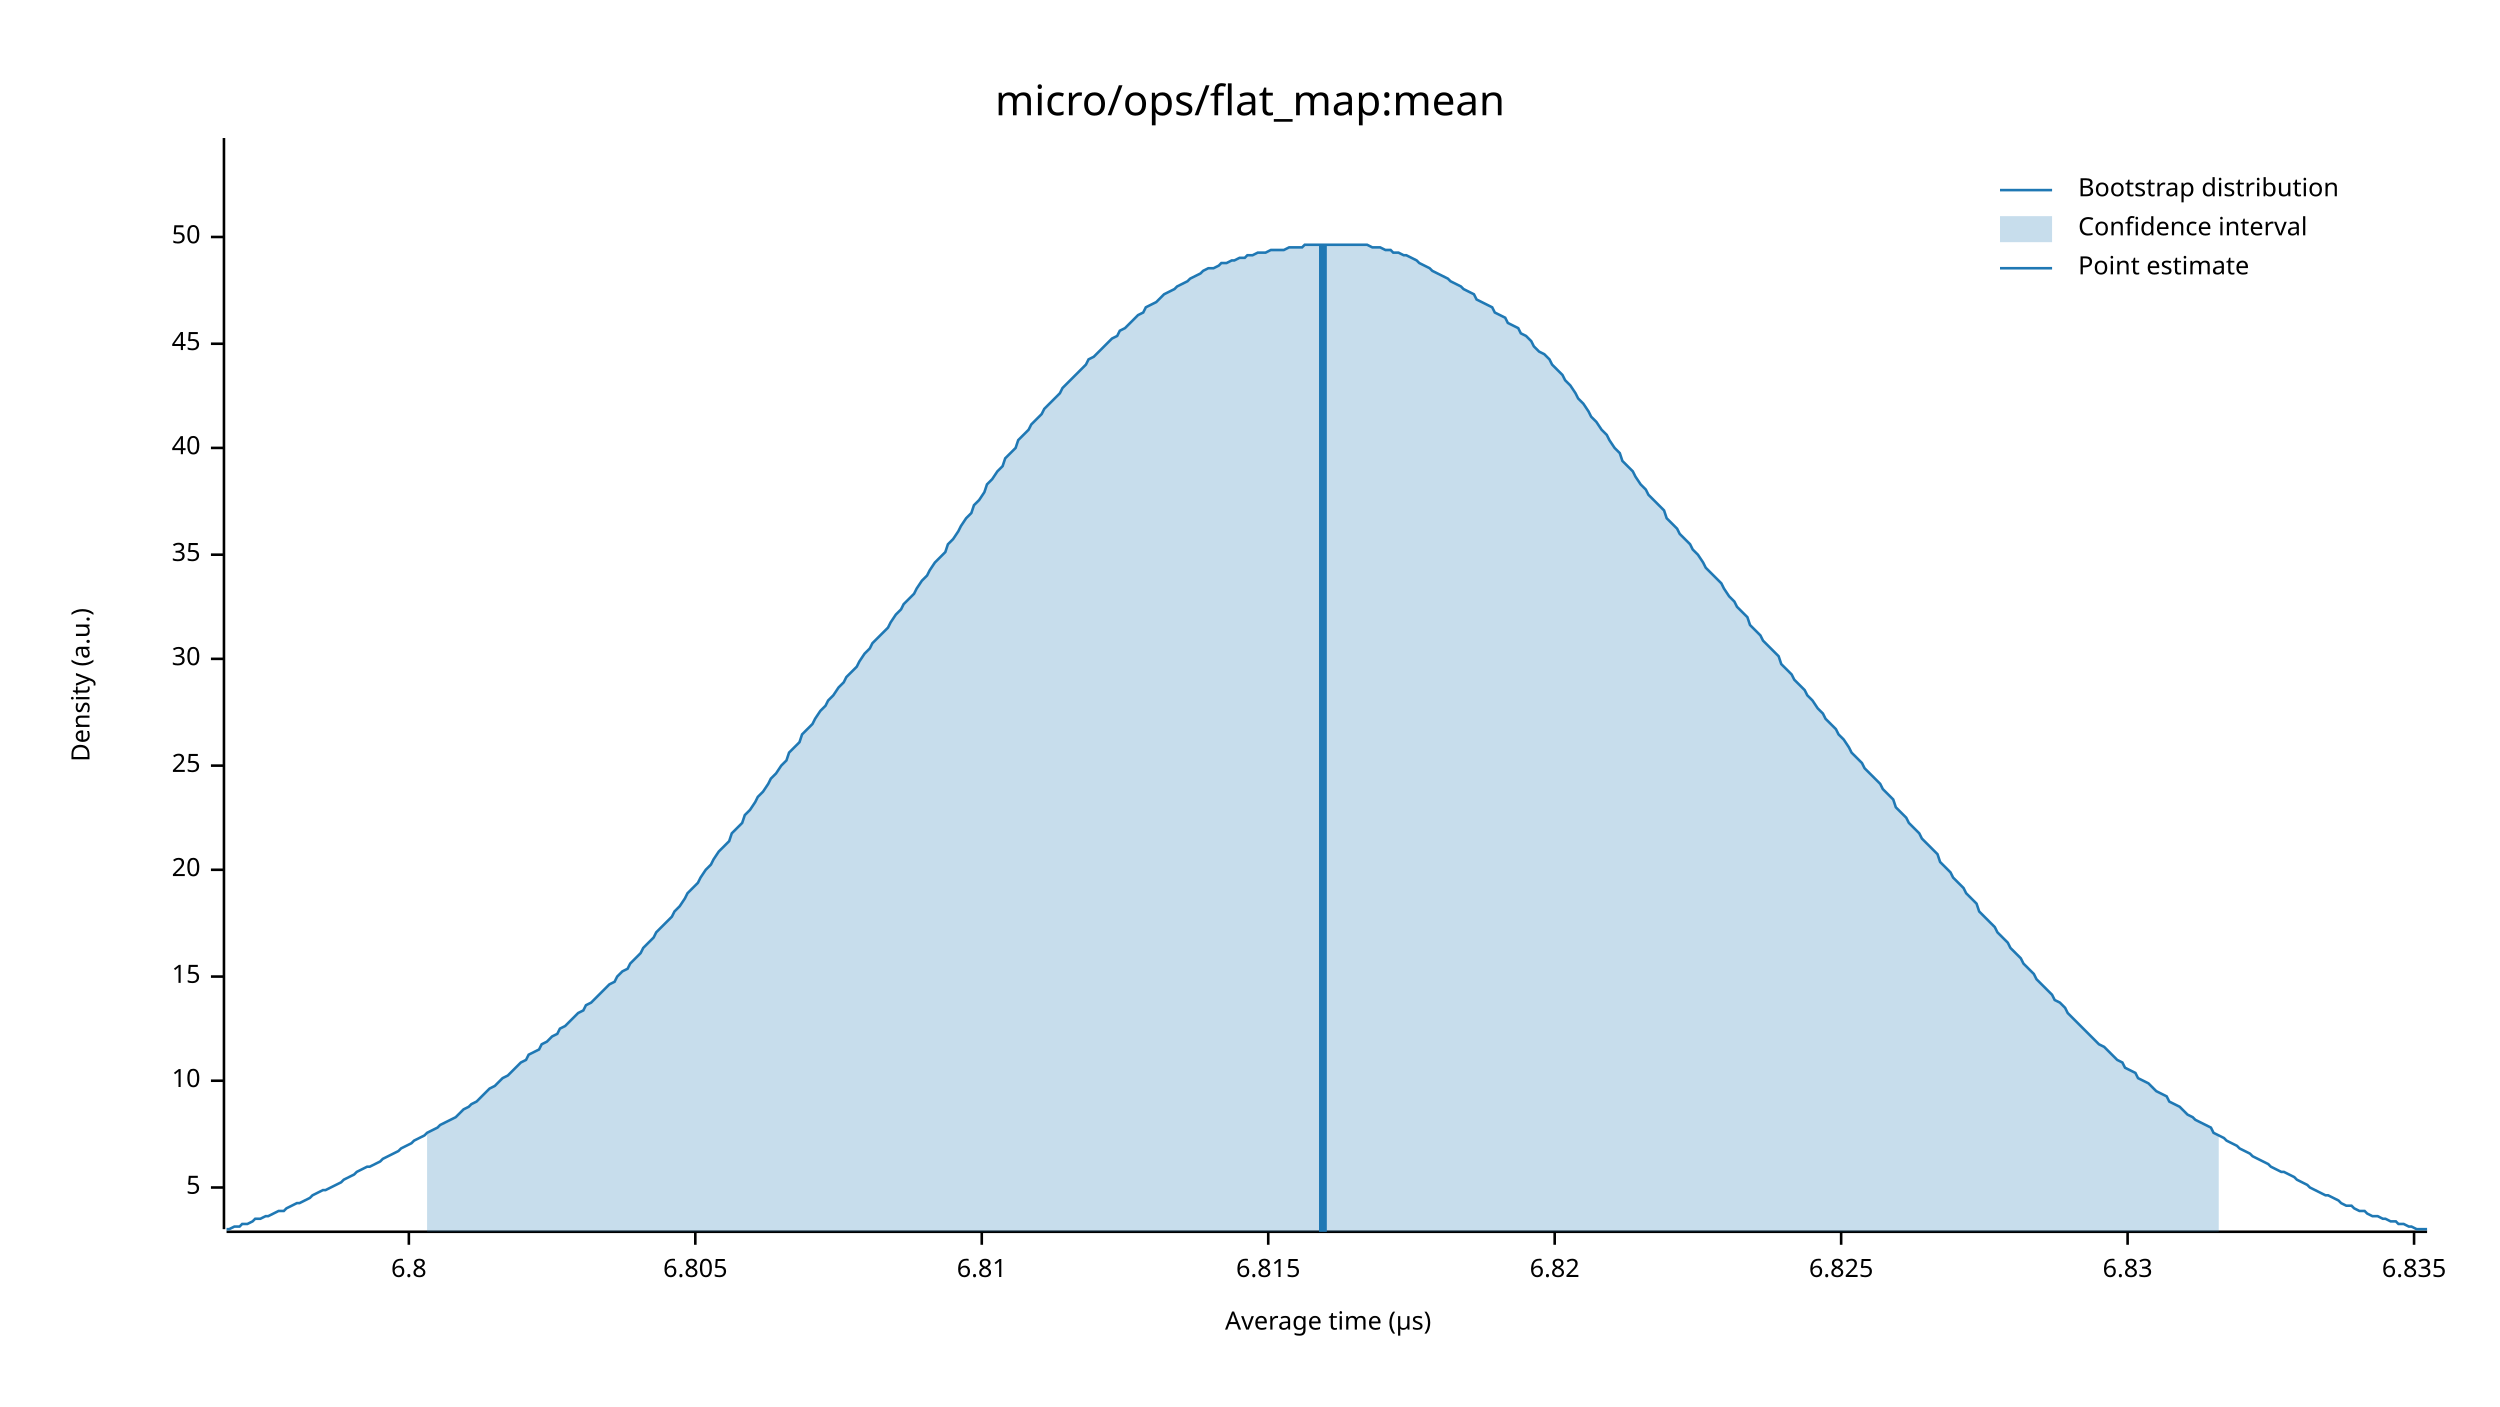
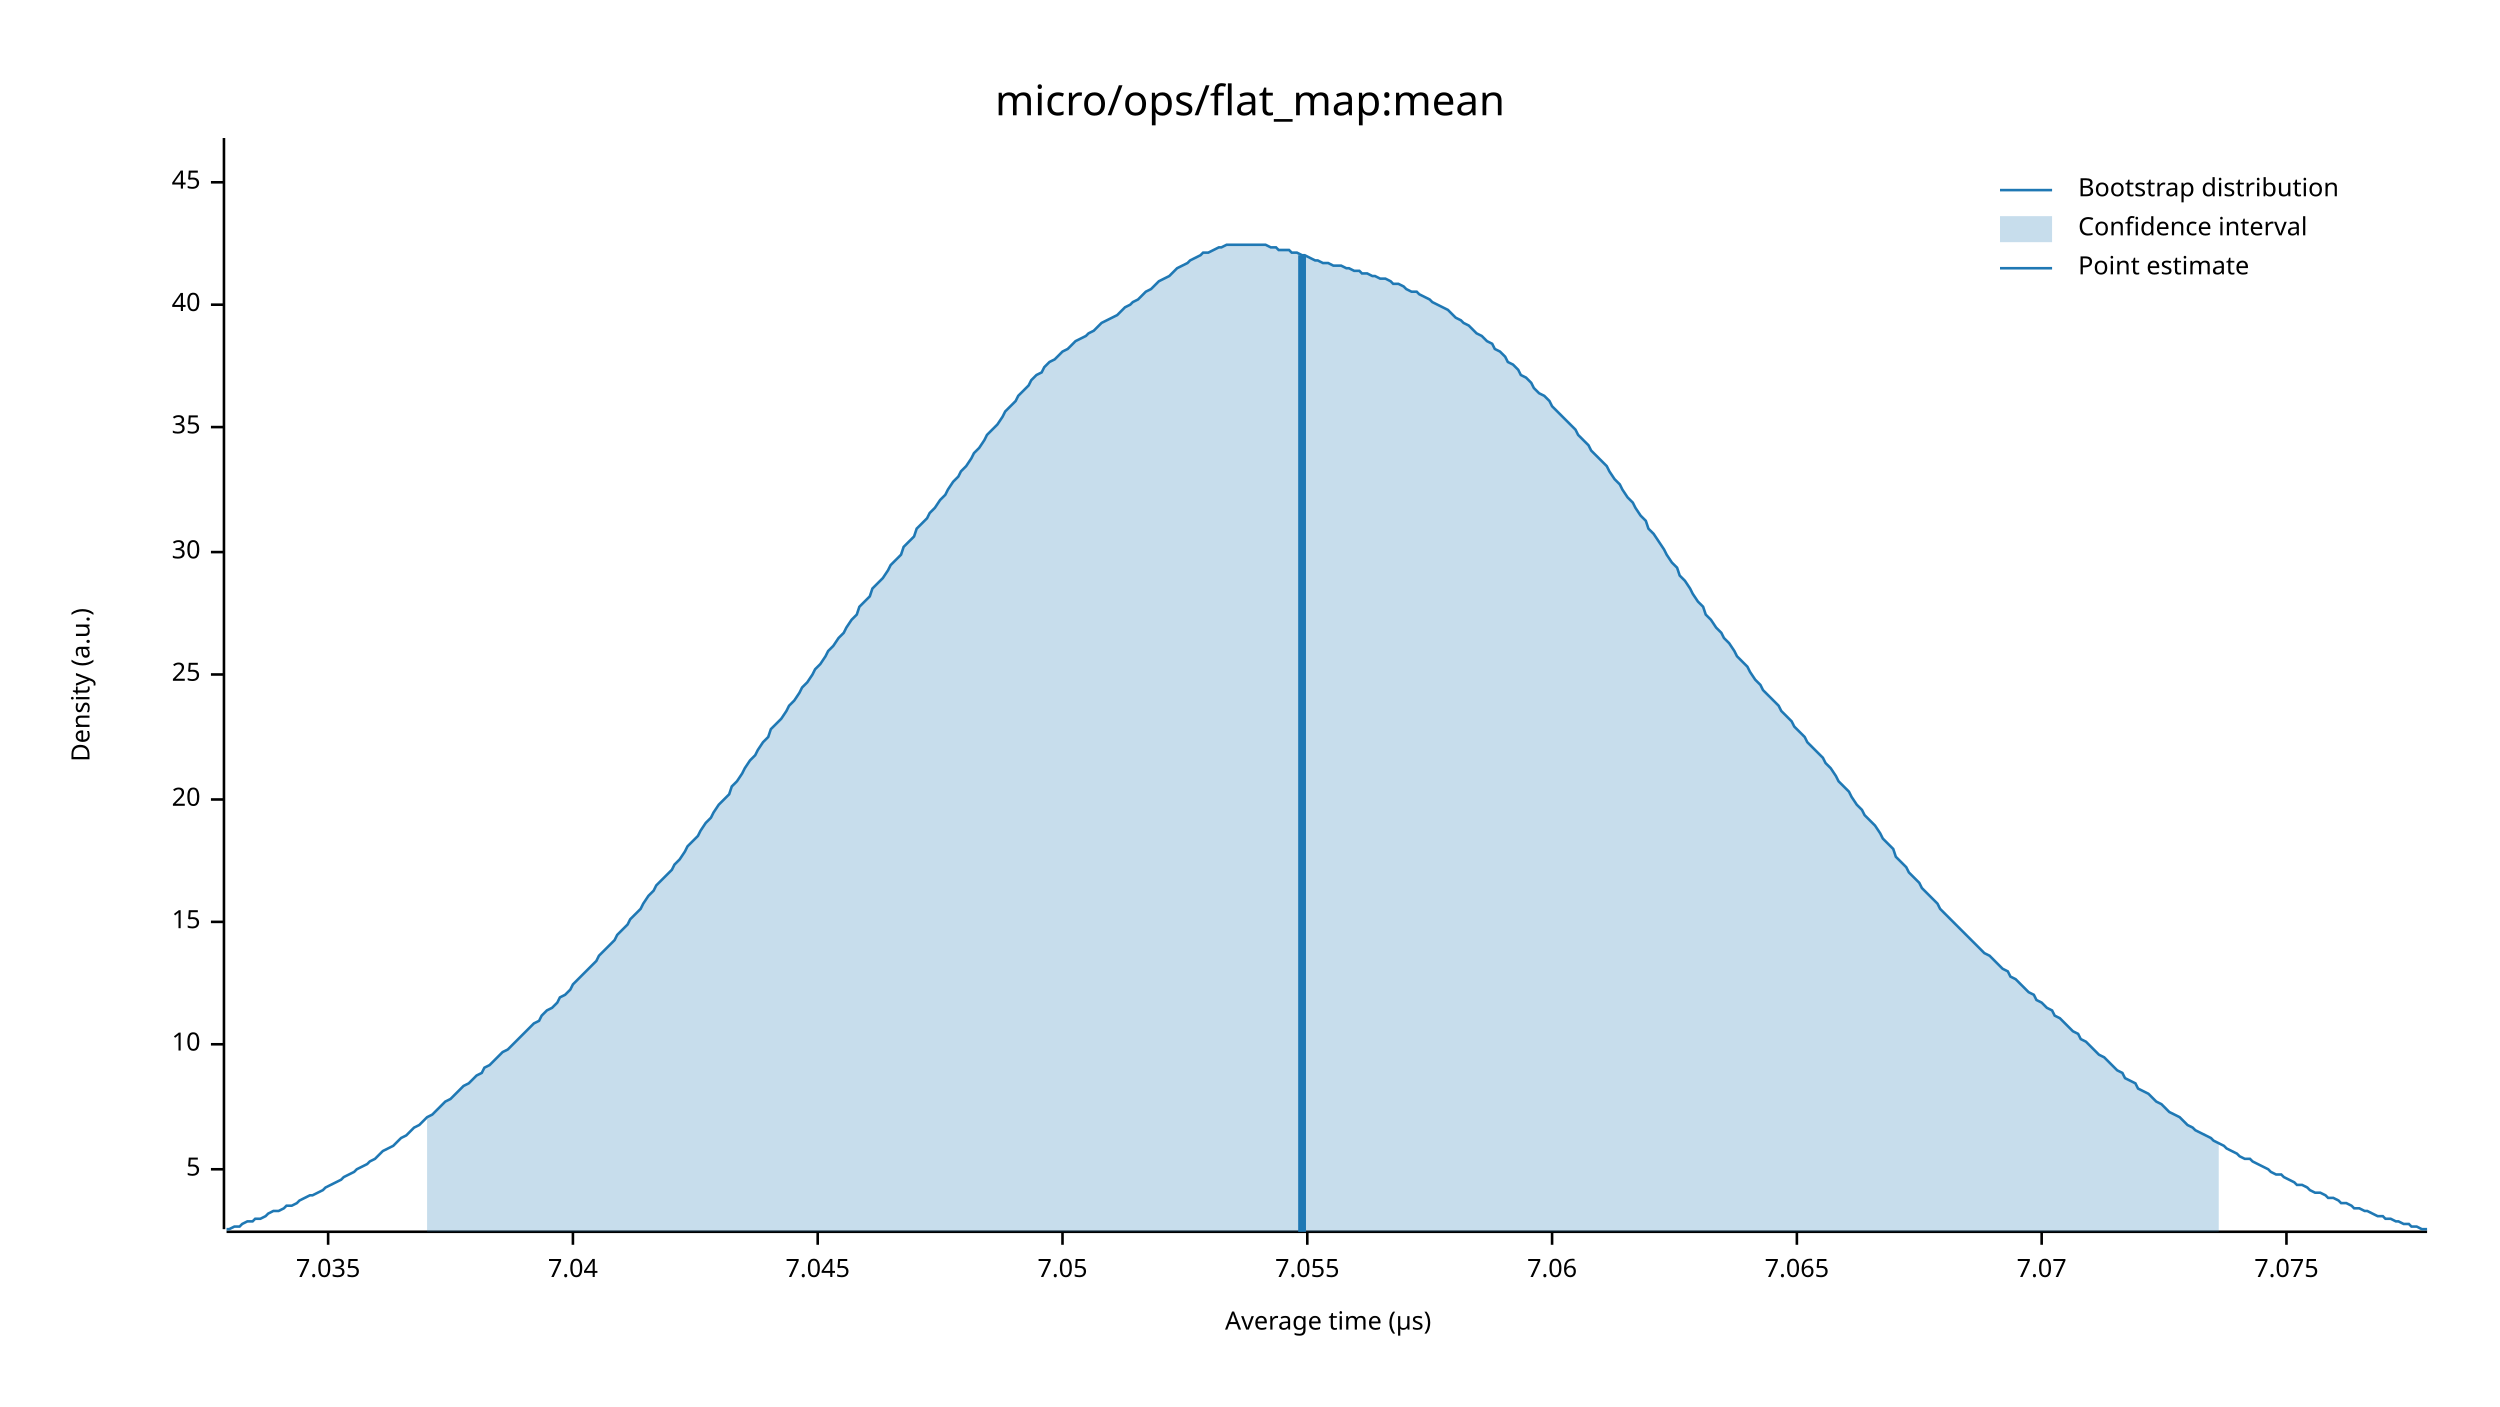
<svg xmlns="http://www.w3.org/2000/svg" width="960" height="540" viewBox="0 0 960 540">
  <text x="480" y="32" dy="0.76em" text-anchor="middle" font-family="sans-serif" font-size="16.129" opacity="1" fill="#000000">
micro/ops/flat_map:mean
</text>
  <text x="27" y="263" dy="0.76em" text-anchor="middle" font-family="sans-serif" font-size="9.677" opacity="1" fill="#000000" transform="rotate(270, 27, 263)">
Density (a.u.)
</text>
  <text x="510" y="513" dy="-0.5ex" text-anchor="middle" font-family="sans-serif" font-size="9.677" opacity="1" fill="#000000">
Average time (µs)
</text>
  <polyline fill="none" opacity="1" stroke="#000000" stroke-width="1" points="86,53 86,472 " />
-   <text x="77" y="456" dy="0.5ex" text-anchor="end" font-family="sans-serif" font-size="9.677" opacity="1" fill="#000000">
+   <text x="77" y="449" dy="0.5ex" text-anchor="end" font-family="sans-serif" font-size="9.677" opacity="1" fill="#000000">
5
</text>
-   <polyline fill="none" opacity="1" stroke="#000000" stroke-width="1" points="81,456 86,456 " />
-   <text x="77" y="415" dy="0.5ex" text-anchor="end" font-family="sans-serif" font-size="9.677" opacity="1" fill="#000000">
+   <polyline fill="none" opacity="1" stroke="#000000" stroke-width="1" points="81,449 86,449 " />
+   <text x="77" y="401" dy="0.5ex" text-anchor="end" font-family="sans-serif" font-size="9.677" opacity="1" fill="#000000">
10
</text>
-   <polyline fill="none" opacity="1" stroke="#000000" stroke-width="1" points="81,415 86,415 " />
-   <text x="77" y="375" dy="0.5ex" text-anchor="end" font-family="sans-serif" font-size="9.677" opacity="1" fill="#000000">
+   <polyline fill="none" opacity="1" stroke="#000000" stroke-width="1" points="81,401 86,401 " />
+   <text x="77" y="354" dy="0.5ex" text-anchor="end" font-family="sans-serif" font-size="9.677" opacity="1" fill="#000000">
15
</text>
-   <polyline fill="none" opacity="1" stroke="#000000" stroke-width="1" points="81,375 86,375 " />
-   <text x="77" y="334" dy="0.5ex" text-anchor="end" font-family="sans-serif" font-size="9.677" opacity="1" fill="#000000">
+   <polyline fill="none" opacity="1" stroke="#000000" stroke-width="1" points="81,354 86,354 " />
+   <text x="77" y="307" dy="0.5ex" text-anchor="end" font-family="sans-serif" font-size="9.677" opacity="1" fill="#000000">
20
</text>
-   <polyline fill="none" opacity="1" stroke="#000000" stroke-width="1" points="81,334 86,334 " />
-   <text x="77" y="294" dy="0.5ex" text-anchor="end" font-family="sans-serif" font-size="9.677" opacity="1" fill="#000000">
+   <polyline fill="none" opacity="1" stroke="#000000" stroke-width="1" points="81,307 86,307 " />
+   <text x="77" y="259" dy="0.5ex" text-anchor="end" font-family="sans-serif" font-size="9.677" opacity="1" fill="#000000">
25
</text>
-   <polyline fill="none" opacity="1" stroke="#000000" stroke-width="1" points="81,294 86,294 " />
-   <text x="77" y="253" dy="0.5ex" text-anchor="end" font-family="sans-serif" font-size="9.677" opacity="1" fill="#000000">
+   <polyline fill="none" opacity="1" stroke="#000000" stroke-width="1" points="81,259 86,259 " />
+   <text x="77" y="212" dy="0.5ex" text-anchor="end" font-family="sans-serif" font-size="9.677" opacity="1" fill="#000000">
30
</text>
-   <polyline fill="none" opacity="1" stroke="#000000" stroke-width="1" points="81,253 86,253 " />
-   <text x="77" y="213" dy="0.5ex" text-anchor="end" font-family="sans-serif" font-size="9.677" opacity="1" fill="#000000">
+   <polyline fill="none" opacity="1" stroke="#000000" stroke-width="1" points="81,212 86,212 " />
+   <text x="77" y="164" dy="0.5ex" text-anchor="end" font-family="sans-serif" font-size="9.677" opacity="1" fill="#000000">
35
</text>
-   <polyline fill="none" opacity="1" stroke="#000000" stroke-width="1" points="81,213 86,213 " />
-   <text x="77" y="172" dy="0.5ex" text-anchor="end" font-family="sans-serif" font-size="9.677" opacity="1" fill="#000000">
+   <polyline fill="none" opacity="1" stroke="#000000" stroke-width="1" points="81,164 86,164 " />
+   <text x="77" y="117" dy="0.5ex" text-anchor="end" font-family="sans-serif" font-size="9.677" opacity="1" fill="#000000">
40
</text>
-   <polyline fill="none" opacity="1" stroke="#000000" stroke-width="1" points="81,172 86,172 " />
-   <text x="77" y="132" dy="0.5ex" text-anchor="end" font-family="sans-serif" font-size="9.677" opacity="1" fill="#000000">
+   <polyline fill="none" opacity="1" stroke="#000000" stroke-width="1" points="81,117 86,117 " />
+   <text x="77" y="70" dy="0.5ex" text-anchor="end" font-family="sans-serif" font-size="9.677" opacity="1" fill="#000000">
45
</text>
-   <polyline fill="none" opacity="1" stroke="#000000" stroke-width="1" points="81,132 86,132 " />
-   <text x="77" y="91" dy="0.5ex" text-anchor="end" font-family="sans-serif" font-size="9.677" opacity="1" fill="#000000">
- 50
+   <polyline fill="none" opacity="1" stroke="#000000" stroke-width="1" points="81,70 86,70 " />
+   <polyline fill="none" opacity="1" stroke="#000000" stroke-width="1" points="87,473 932,473 " />
+   <text x="126" y="483" dy="0.76em" text-anchor="middle" font-family="sans-serif" font-size="9.677" opacity="1" fill="#000000">
+ 7.035
</text>
-   <polyline fill="none" opacity="1" stroke="#000000" stroke-width="1" points="81,91 86,91 " />
-   <polyline fill="none" opacity="1" stroke="#000000" stroke-width="1" points="87,473 932,473 " />
-   <text x="157" y="483" dy="0.76em" text-anchor="middle" font-family="sans-serif" font-size="9.677" opacity="1" fill="#000000">
- 6.8
+   <polyline fill="none" opacity="1" stroke="#000000" stroke-width="1" points="126,473 126,478 " />
+   <text x="220" y="483" dy="0.76em" text-anchor="middle" font-family="sans-serif" font-size="9.677" opacity="1" fill="#000000">
+ 7.04
</text>
-   <polyline fill="none" opacity="1" stroke="#000000" stroke-width="1" points="157,473 157,478 " />
-   <text x="267" y="483" dy="0.76em" text-anchor="middle" font-family="sans-serif" font-size="9.677" opacity="1" fill="#000000">
- 6.805
+   <polyline fill="none" opacity="1" stroke="#000000" stroke-width="1" points="220,473 220,478 " />
+   <text x="314" y="483" dy="0.76em" text-anchor="middle" font-family="sans-serif" font-size="9.677" opacity="1" fill="#000000">
+ 7.045
</text>
-   <polyline fill="none" opacity="1" stroke="#000000" stroke-width="1" points="267,473 267,478 " />
-   <text x="377" y="483" dy="0.76em" text-anchor="middle" font-family="sans-serif" font-size="9.677" opacity="1" fill="#000000">
- 6.81
+   <polyline fill="none" opacity="1" stroke="#000000" stroke-width="1" points="314,473 314,478 " />
+   <text x="408" y="483" dy="0.76em" text-anchor="middle" font-family="sans-serif" font-size="9.677" opacity="1" fill="#000000">
+ 7.05
</text>
-   <polyline fill="none" opacity="1" stroke="#000000" stroke-width="1" points="377,473 377,478 " />
-   <text x="487" y="483" dy="0.76em" text-anchor="middle" font-family="sans-serif" font-size="9.677" opacity="1" fill="#000000">
- 6.815
+   <polyline fill="none" opacity="1" stroke="#000000" stroke-width="1" points="408,473 408,478 " />
+   <text x="502" y="483" dy="0.76em" text-anchor="middle" font-family="sans-serif" font-size="9.677" opacity="1" fill="#000000">
+ 7.055
</text>
-   <polyline fill="none" opacity="1" stroke="#000000" stroke-width="1" points="487,473 487,478 " />
-   <text x="597" y="483" dy="0.76em" text-anchor="middle" font-family="sans-serif" font-size="9.677" opacity="1" fill="#000000">
- 6.82
+   <polyline fill="none" opacity="1" stroke="#000000" stroke-width="1" points="502,473 502,478 " />
+   <text x="596" y="483" dy="0.76em" text-anchor="middle" font-family="sans-serif" font-size="9.677" opacity="1" fill="#000000">
+ 7.06
</text>
-   <polyline fill="none" opacity="1" stroke="#000000" stroke-width="1" points="597,473 597,478 " />
-   <text x="707" y="483" dy="0.76em" text-anchor="middle" font-family="sans-serif" font-size="9.677" opacity="1" fill="#000000">
- 6.825
+   <polyline fill="none" opacity="1" stroke="#000000" stroke-width="1" points="596,473 596,478 " />
+   <text x="690" y="483" dy="0.76em" text-anchor="middle" font-family="sans-serif" font-size="9.677" opacity="1" fill="#000000">
+ 7.065
</text>
-   <polyline fill="none" opacity="1" stroke="#000000" stroke-width="1" points="707,473 707,478 " />
-   <text x="817" y="483" dy="0.76em" text-anchor="middle" font-family="sans-serif" font-size="9.677" opacity="1" fill="#000000">
- 6.83
+   <polyline fill="none" opacity="1" stroke="#000000" stroke-width="1" points="690,473 690,478 " />
+   <text x="784" y="483" dy="0.76em" text-anchor="middle" font-family="sans-serif" font-size="9.677" opacity="1" fill="#000000">
+ 7.07
</text>
-   <polyline fill="none" opacity="1" stroke="#000000" stroke-width="1" points="817,473 817,478 " />
-   <text x="927" y="483" dy="0.76em" text-anchor="middle" font-family="sans-serif" font-size="9.677" opacity="1" fill="#000000">
- 6.835
+   <polyline fill="none" opacity="1" stroke="#000000" stroke-width="1" points="784,473 784,478 " />
+   <text x="878" y="483" dy="0.76em" text-anchor="middle" font-family="sans-serif" font-size="9.677" opacity="1" fill="#000000">
+ 7.075
</text>
-   <polyline fill="none" opacity="1" stroke="#000000" stroke-width="1" points="927,473 927,478 " />
-   <polyline fill="none" opacity="1" stroke="#1F78B4" stroke-width="1" points="87,472 88,472 90,471 92,471 93,470 95,470 97,469 98,468 100,468 102,467 103,467 105,466 107,465 109,465 110,464 112,463 114,462 115,462 117,461 119,460 120,459 122,458 124,457 125,457 127,456 129,455 131,454 132,453 134,452 136,451 137,450 139,449 141,448 142,448 144,447 146,446 147,445 149,444 151,443 153,442 154,441 156,440 158,439 159,438 161,437 163,436 164,435 166,434 168,433 169,432 171,431 173,430 175,429 176,428 178,426 180,425 181,424 183,423 185,421 186,420 188,418 190,417 191,416 193,414 195,413 197,411 198,410 200,408 202,407 203,405 205,404 207,403 208,401 210,400 212,398 214,397 215,395 217,394 219,392 220,391 222,389 224,388 225,386 227,385 229,383 230,382 232,380 234,378 236,377 237,375 239,373 241,372 242,370 244,368 246,366 247,364 249,362 251,360 252,358 254,356 256,354 258,352 259,350 261,348 263,345 264,343 266,341 268,339 269,337 271,334 273,332 274,330 276,327 278,325 280,323 281,320 283,318 285,316 286,313 288,311 290,308 291,306 293,304 295,301 296,299 298,297 300,294 302,292 303,289 305,287 307,285 308,282 310,280 312,278 313,276 315,273 317,271 318,269 320,267 322,264 324,262 325,260 327,258 329,256 330,254 332,251 334,249 335,247 337,245 339,243 341,241 342,239 344,236 346,234 347,232 349,230 351,228 352,226 354,223 356,221 357,219 359,216 361,214 363,212 364,209 366,207 368,204 369,202 371,199 373,197 374,194 376,192 378,189 379,186 381,184 383,181 385,179 386,176 388,174 390,172 391,169 393,167 395,165 396,163 398,161 400,159 401,157 403,155 405,153 407,151 408,149 410,147 412,145 413,144 415,142 417,140 418,138 420,137 422,135 423,134 425,132 427,130 429,129 430,127 432,126 434,124 435,123 437,121 439,120 440,118 442,117 444,116 445,115 447,113 449,112 451,111 452,110 454,109 456,108 457,107 459,106 461,105 462,104 464,103 466,103 468,102 469,101 471,101 473,100 474,100 476,99 478,99 479,98 481,98 483,97 484,97 486,97 488,96 490,96 491,96 493,96 495,95 496,95 498,95 500,95 501,94 503,94 505,94 506,94 508,94 510,94 512,94 513,94 515,94 517,94 518,94 520,94 522,94 523,94 525,94 527,95 528,95 530,95 532,96 534,96 535,97 537,97 539,98 540,98 542,99 544,100 545,101 547,102 549,103 550,104 552,105 554,106 556,107 557,108 559,109 561,110 562,111 564,112 566,113 567,115 569,116 571,117 573,118 574,120 576,121 578,122 579,124 581,125 583,126 584,128 586,129 588,131 589,133 591,135 593,136 595,138 596,140 598,142 600,144 601,146 603,148 605,151 606,153 608,155 610,158 611,160 613,162 615,165 617,167 618,169 620,172 622,174 623,177 625,179 627,181 628,183 630,186 632,188 633,190 635,192 637,194 639,196 640,199 642,201 644,203 645,205 647,207 649,209 650,211 652,213 654,216 655,218 657,220 659,222 661,224 662,226 664,229 666,231 667,233 669,235 671,237 672,240 674,242 676,244 677,246 679,248 681,250 683,252 684,255 686,257 688,259 689,261 691,263 693,265 694,267 696,269 698,272 700,274 701,276 703,278 705,280 706,282 708,284 710,287 711,289 713,291 715,293 716,295 718,297 720,299 722,301 723,303 725,305 727,307 728,310 730,312 732,314 733,316 735,318 737,320 738,322 740,324 742,326 744,328 745,331 747,333 749,335 750,337 752,339 754,341 755,343 757,345 759,347 760,350 762,352 764,354 766,356 767,358 769,360 771,362 772,364 774,366 776,368 777,370 779,372 781,374 782,376 784,378 786,380 788,382 789,384 791,385 793,387 794,389 796,391 798,393 799,394 801,396 803,398 804,399 806,401 808,402 810,404 811,405 813,407 815,408 816,410 818,411 820,412 821,414 823,415 825,416 827,418 828,419 830,420 832,421 833,423 835,424 837,425 838,426 840,428 842,429 843,430 845,431 847,432 849,433 850,435 852,436 854,437 855,438 857,439 859,440 860,441 862,442 864,443 865,444 867,445 869,446 871,447 872,448 874,449 876,450 877,450 879,451 881,452 882,453 884,454 886,455 887,456 889,457 891,458 893,459 894,459 896,460 898,461 899,462 901,463 903,463 904,464 906,465 908,465 909,466 911,467 913,467 915,468 916,468 918,469 920,469 921,470 923,470 925,471 926,471 928,472 930,472 932,472 " />
-   <polygon opacity="0.25" fill="#1F78B4" points="164,435 166,434 168,433 169,432 171,431 173,430 175,429 176,428 178,426 180,425 181,424 183,423 185,421 186,420 188,418 190,417 191,416 193,414 195,413 197,411 198,410 200,408 202,407 203,405 205,404 207,403 208,401 210,400 212,398 214,397 215,395 217,394 219,392 220,391 222,389 224,388 225,386 227,385 229,383 230,382 232,380 234,378 236,377 237,375 239,373 241,372 242,370 244,368 246,366 247,364 249,362 251,360 252,358 254,356 256,354 258,352 259,350 261,348 263,345 264,343 266,341 268,339 269,337 271,334 273,332 274,330 276,327 278,325 280,323 281,320 283,318 285,316 286,313 288,311 290,308 291,306 293,304 295,301 296,299 298,297 300,294 302,292 303,289 305,287 307,285 308,282 310,280 312,278 313,276 315,273 317,271 318,269 320,267 322,264 324,262 325,260 327,258 329,256 330,254 332,251 334,249 335,247 337,245 339,243 341,241 342,239 344,236 346,234 347,232 349,230 351,228 352,226 354,223 356,221 357,219 359,216 361,214 363,212 364,209 366,207 368,204 369,202 371,199 373,197 374,194 376,192 378,189 379,186 381,184 383,181 385,179 386,176 388,174 390,172 391,169 393,167 395,165 396,163 398,161 400,159 401,157 403,155 405,153 407,151 408,149 410,147 412,145 413,144 415,142 417,140 418,138 420,137 422,135 423,134 425,132 427,130 429,129 430,127 432,126 434,124 435,123 437,121 439,120 440,118 442,117 444,116 445,115 447,113 449,112 451,111 452,110 454,109 456,108 457,107 459,106 461,105 462,104 464,103 466,103 468,102 469,101 471,101 473,100 474,100 476,99 478,99 479,98 481,98 483,97 484,97 486,97 488,96 490,96 491,96 493,96 495,95 496,95 498,95 500,95 501,94 503,94 505,94 506,94 508,94 510,94 512,94 513,94 515,94 517,94 518,94 520,94 522,94 523,94 525,94 527,95 528,95 530,95 532,96 534,96 535,97 537,97 539,98 540,98 542,99 544,100 545,101 547,102 549,103 550,104 552,105 554,106 556,107 557,108 559,109 561,110 562,111 564,112 566,113 567,115 569,116 571,117 573,118 574,120 576,121 578,122 579,124 581,125 583,126 584,128 586,129 588,131 589,133 591,135 593,136 595,138 596,140 598,142 600,144 601,146 603,148 605,151 606,153 608,155 610,158 611,160 613,162 615,165 617,167 618,169 620,172 622,174 623,177 625,179 627,181 628,183 630,186 632,188 633,190 635,192 637,194 639,196 640,199 642,201 644,203 645,205 647,207 649,209 650,211 652,213 654,216 655,218 657,220 659,222 661,224 662,226 664,229 666,231 667,233 669,235 671,237 672,240 674,242 676,244 677,246 679,248 681,250 683,252 684,255 686,257 688,259 689,261 691,263 693,265 694,267 696,269 698,272 700,274 701,276 703,278 705,280 706,282 708,284 710,287 711,289 713,291 715,293 716,295 718,297 720,299 722,301 723,303 725,305 727,307 728,310 730,312 732,314 733,316 735,318 737,320 738,322 740,324 742,326 744,328 745,331 747,333 749,335 750,337 752,339 754,341 755,343 757,345 759,347 760,350 762,352 764,354 766,356 767,358 769,360 771,362 772,364 774,366 776,368 777,370 779,372 781,374 782,376 784,378 786,380 788,382 789,384 791,385 793,387 794,389 796,391 798,393 799,394 801,396 803,398 804,399 806,401 808,402 810,404 811,405 813,407 815,408 816,410 818,411 820,412 821,414 823,415 825,416 827,418 828,419 830,420 832,421 833,423 835,424 837,425 838,426 840,428 842,429 843,430 845,431 847,432 849,433 850,435 852,436 852,473 164,473 " />
-   <polyline fill="none" opacity="1" stroke="#1F78B4" stroke-width="3" points="508,473 508,94 " />
+   <polyline fill="none" opacity="1" stroke="#000000" stroke-width="1" points="878,473 878,478 " />
+   <polyline fill="none" opacity="1" stroke="#1F78B4" stroke-width="1" points="87,472 88,472 90,471 92,471 93,470 95,469 97,469 98,468 100,468 102,467 103,466 105,465 107,465 109,464 110,463 112,463 114,462 115,461 117,460 119,459 120,459 122,458 124,457 125,456 127,455 129,454 131,453 132,452 134,451 136,450 137,449 139,448 141,447 142,446 144,445 146,443 147,442 149,441 151,440 153,438 154,437 156,436 158,434 159,433 161,432 163,430 164,429 166,428 168,426 169,425 171,423 173,422 175,420 176,419 178,417 180,416 181,415 183,413 185,412 186,410 188,409 190,407 191,406 193,404 195,403 197,401 198,400 200,398 202,396 203,395 205,393 207,392 208,390 210,388 212,387 214,385 215,383 217,382 219,380 220,378 222,376 224,374 225,373 227,371 229,369 230,367 232,365 234,363 236,361 237,359 239,357 241,355 242,353 244,351 246,349 247,347 249,344 251,342 252,340 254,338 256,336 258,334 259,332 261,330 263,327 264,325 266,323 268,321 269,319 271,316 273,314 274,312 276,309 278,307 280,305 281,302 283,300 285,297 286,295 288,292 290,290 291,288 293,285 295,283 296,280 298,278 300,276 302,273 303,271 305,269 307,266 308,264 310,262 312,259 313,257 315,255 317,252 318,250 320,248 322,245 324,243 325,241 327,238 329,236 330,233 332,231 334,229 335,226 337,224 339,222 341,219 342,217 344,215 346,213 347,210 349,208 351,206 352,203 354,201 356,199 357,197 359,195 361,192 363,190 364,188 366,185 368,183 369,181 371,179 373,176 374,174 376,172 378,169 379,167 381,165 383,163 385,160 386,158 388,156 390,154 391,152 393,150 395,148 396,146 398,144 400,143 401,141 403,139 405,138 407,136 408,135 410,134 412,132 413,131 415,130 417,129 418,128 420,127 422,125 423,124 425,123 427,122 429,121 430,120 432,118 434,117 435,116 437,115 439,113 440,112 442,111 444,109 445,108 447,107 449,106 451,104 452,103 454,102 456,101 457,100 459,99 461,98 462,97 464,97 466,96 468,95 469,95 471,94 473,94 474,94 476,94 478,94 479,94 481,94 483,94 484,94 486,94 488,95 490,95 491,96 493,96 495,96 496,97 498,97 500,98 501,98 503,99 505,100 506,100 508,101 510,101 512,102 513,102 515,102 517,103 518,103 520,104 522,104 523,105 525,105 527,106 528,106 530,107 532,107 534,108 535,109 537,109 539,110 540,111 542,112 544,112 545,113 547,114 549,115 550,116 552,117 554,118 556,119 557,120 559,122 561,123 562,124 564,125 566,127 567,128 569,129 571,131 573,132 574,134 576,135 578,137 579,139 581,140 583,142 584,144 586,145 588,147 589,149 591,151 593,152 595,154 596,156 598,158 600,160 601,161 603,163 605,165 606,167 608,169 610,171 611,173 613,175 615,177 617,179 618,181 620,184 622,186 623,188 625,191 627,193 628,195 630,198 632,200 633,203 635,205 637,208 639,211 640,213 642,216 644,218 645,221 647,223 649,226 650,228 652,231 654,233 655,236 657,238 659,241 661,243 662,245 664,247 666,250 667,252 669,254 671,256 672,258 674,261 676,263 677,265 679,267 681,269 683,271 684,273 686,275 688,277 689,279 691,281 693,283 694,285 696,287 698,289 700,291 701,293 703,295 705,298 706,300 708,302 710,304 711,306 713,309 715,311 716,313 718,315 720,317 722,320 723,322 725,324 727,326 728,329 730,331 732,333 733,335 735,337 737,339 738,341 740,343 742,345 744,347 745,349 747,351 749,353 750,354 752,356 754,358 755,359 757,361 759,363 760,364 762,366 764,367 766,369 767,370 769,372 771,373 772,375 774,376 776,378 777,379 779,381 781,382 782,384 784,385 786,387 788,388 789,390 791,391 793,393 794,394 796,396 798,397 799,399 801,400 803,402 804,403 806,405 808,406 810,408 811,409 813,411 815,412 816,414 818,415 820,416 821,418 823,419 825,420 827,422 828,423 830,424 832,426 833,427 835,428 837,429 838,430 840,432 842,433 843,434 845,435 847,436 849,437 850,438 852,439 854,440 855,441 857,442 859,443 860,444 862,445 864,445 865,446 867,447 869,448 871,449 872,450 874,451 876,451 877,452 879,453 881,454 882,455 884,455 886,456 887,457 889,458 891,458 893,459 894,460 896,460 898,461 899,462 901,462 903,463 904,464 906,464 908,465 909,465 911,466 913,467 915,467 916,468 918,468 920,469 921,469 923,470 925,470 926,471 928,471 930,472 932,472 " />
+   <polygon opacity="0.25" fill="#1F78B4" points="164,429 166,428 168,426 169,425 171,423 173,422 175,420 176,419 178,417 180,416 181,415 183,413 185,412 186,410 188,409 190,407 191,406 193,404 195,403 197,401 198,400 200,398 202,396 203,395 205,393 207,392 208,390 210,388 212,387 214,385 215,383 217,382 219,380 220,378 222,376 224,374 225,373 227,371 229,369 230,367 232,365 234,363 236,361 237,359 239,357 241,355 242,353 244,351 246,349 247,347 249,344 251,342 252,340 254,338 256,336 258,334 259,332 261,330 263,327 264,325 266,323 268,321 269,319 271,316 273,314 274,312 276,309 278,307 280,305 281,302 283,300 285,297 286,295 288,292 290,290 291,288 293,285 295,283 296,280 298,278 300,276 302,273 303,271 305,269 307,266 308,264 310,262 312,259 313,257 315,255 317,252 318,250 320,248 322,245 324,243 325,241 327,238 329,236 330,233 332,231 334,229 335,226 337,224 339,222 341,219 342,217 344,215 346,213 347,210 349,208 351,206 352,203 354,201 356,199 357,197 359,195 361,192 363,190 364,188 366,185 368,183 369,181 371,179 373,176 374,174 376,172 378,169 379,167 381,165 383,163 385,160 386,158 388,156 390,154 391,152 393,150 395,148 396,146 398,144 400,143 401,141 403,139 405,138 407,136 408,135 410,134 412,132 413,131 415,130 417,129 418,128 420,127 422,125 423,124 425,123 427,122 429,121 430,120 432,118 434,117 435,116 437,115 439,113 440,112 442,111 444,109 445,108 447,107 449,106 451,104 452,103 454,102 456,101 457,100 459,99 461,98 462,97 464,97 466,96 468,95 469,95 471,94 473,94 474,94 476,94 478,94 479,94 481,94 483,94 484,94 486,94 488,95 490,95 491,96 493,96 495,96 496,97 498,97 500,98 501,98 503,99 505,100 506,100 508,101 510,101 512,102 513,102 515,102 517,103 518,103 520,104 522,104 523,105 525,105 527,106 528,106 530,107 532,107 534,108 535,109 537,109 539,110 540,111 542,112 544,112 545,113 547,114 549,115 550,116 552,117 554,118 556,119 557,120 559,122 561,123 562,124 564,125 566,127 567,128 569,129 571,131 573,132 574,134 576,135 578,137 579,139 581,140 583,142 584,144 586,145 588,147 589,149 591,151 593,152 595,154 596,156 598,158 600,160 601,161 603,163 605,165 606,167 608,169 610,171 611,173 613,175 615,177 617,179 618,181 620,184 622,186 623,188 625,191 627,193 628,195 630,198 632,200 633,203 635,205 637,208 639,211 640,213 642,216 644,218 645,221 647,223 649,226 650,228 652,231 654,233 655,236 657,238 659,241 661,243 662,245 664,247 666,250 667,252 669,254 671,256 672,258 674,261 676,263 677,265 679,267 681,269 683,271 684,273 686,275 688,277 689,279 691,281 693,283 694,285 696,287 698,289 700,291 701,293 703,295 705,298 706,300 708,302 710,304 711,306 713,309 715,311 716,313 718,315 720,317 722,320 723,322 725,324 727,326 728,329 730,331 732,333 733,335 735,337 737,339 738,341 740,343 742,345 744,347 745,349 747,351 749,353 750,354 752,356 754,358 755,359 757,361 759,363 760,364 762,366 764,367 766,369 767,370 769,372 771,373 772,375 774,376 776,378 777,379 779,381 781,382 782,384 784,385 786,387 788,388 789,390 791,391 793,393 794,394 796,396 798,397 799,399 801,400 803,402 804,403 806,405 808,406 810,408 811,409 813,411 815,412 816,414 818,415 820,416 821,418 823,419 825,420 827,422 828,423 830,424 832,426 833,427 835,428 837,429 838,430 840,432 842,433 843,434 845,435 847,436 849,437 850,438 852,439 852,473 164,473 " />
+   <polyline fill="none" opacity="1" stroke="#1F78B4" stroke-width="3" points="500,473 500,98 " />
  <text x="798" y="68" dy="0.76em" text-anchor="start" font-family="sans-serif" font-size="9.677" opacity="1" fill="#000000">
Bootstrap distribution
</text>
  <text x="798" y="83" dy="0.76em" text-anchor="start" font-family="sans-serif" font-size="9.677" opacity="1" fill="#000000">
Confidence interval
</text>
  <text x="798" y="98" dy="0.76em" text-anchor="start" font-family="sans-serif" font-size="9.677" opacity="1" fill="#000000">
Point estimate
</text>
  <polyline fill="none" opacity="1" stroke="#1F78B4" stroke-width="1" points="768,73 788,73 " />
  <rect x="768" y="83" width="20" height="10" opacity="0.25" fill="#1F78B4" stroke="none" />
  <polyline fill="none" opacity="1" stroke="#1F78B4" stroke-width="1" points="768,103 788,103 " />
</svg>
